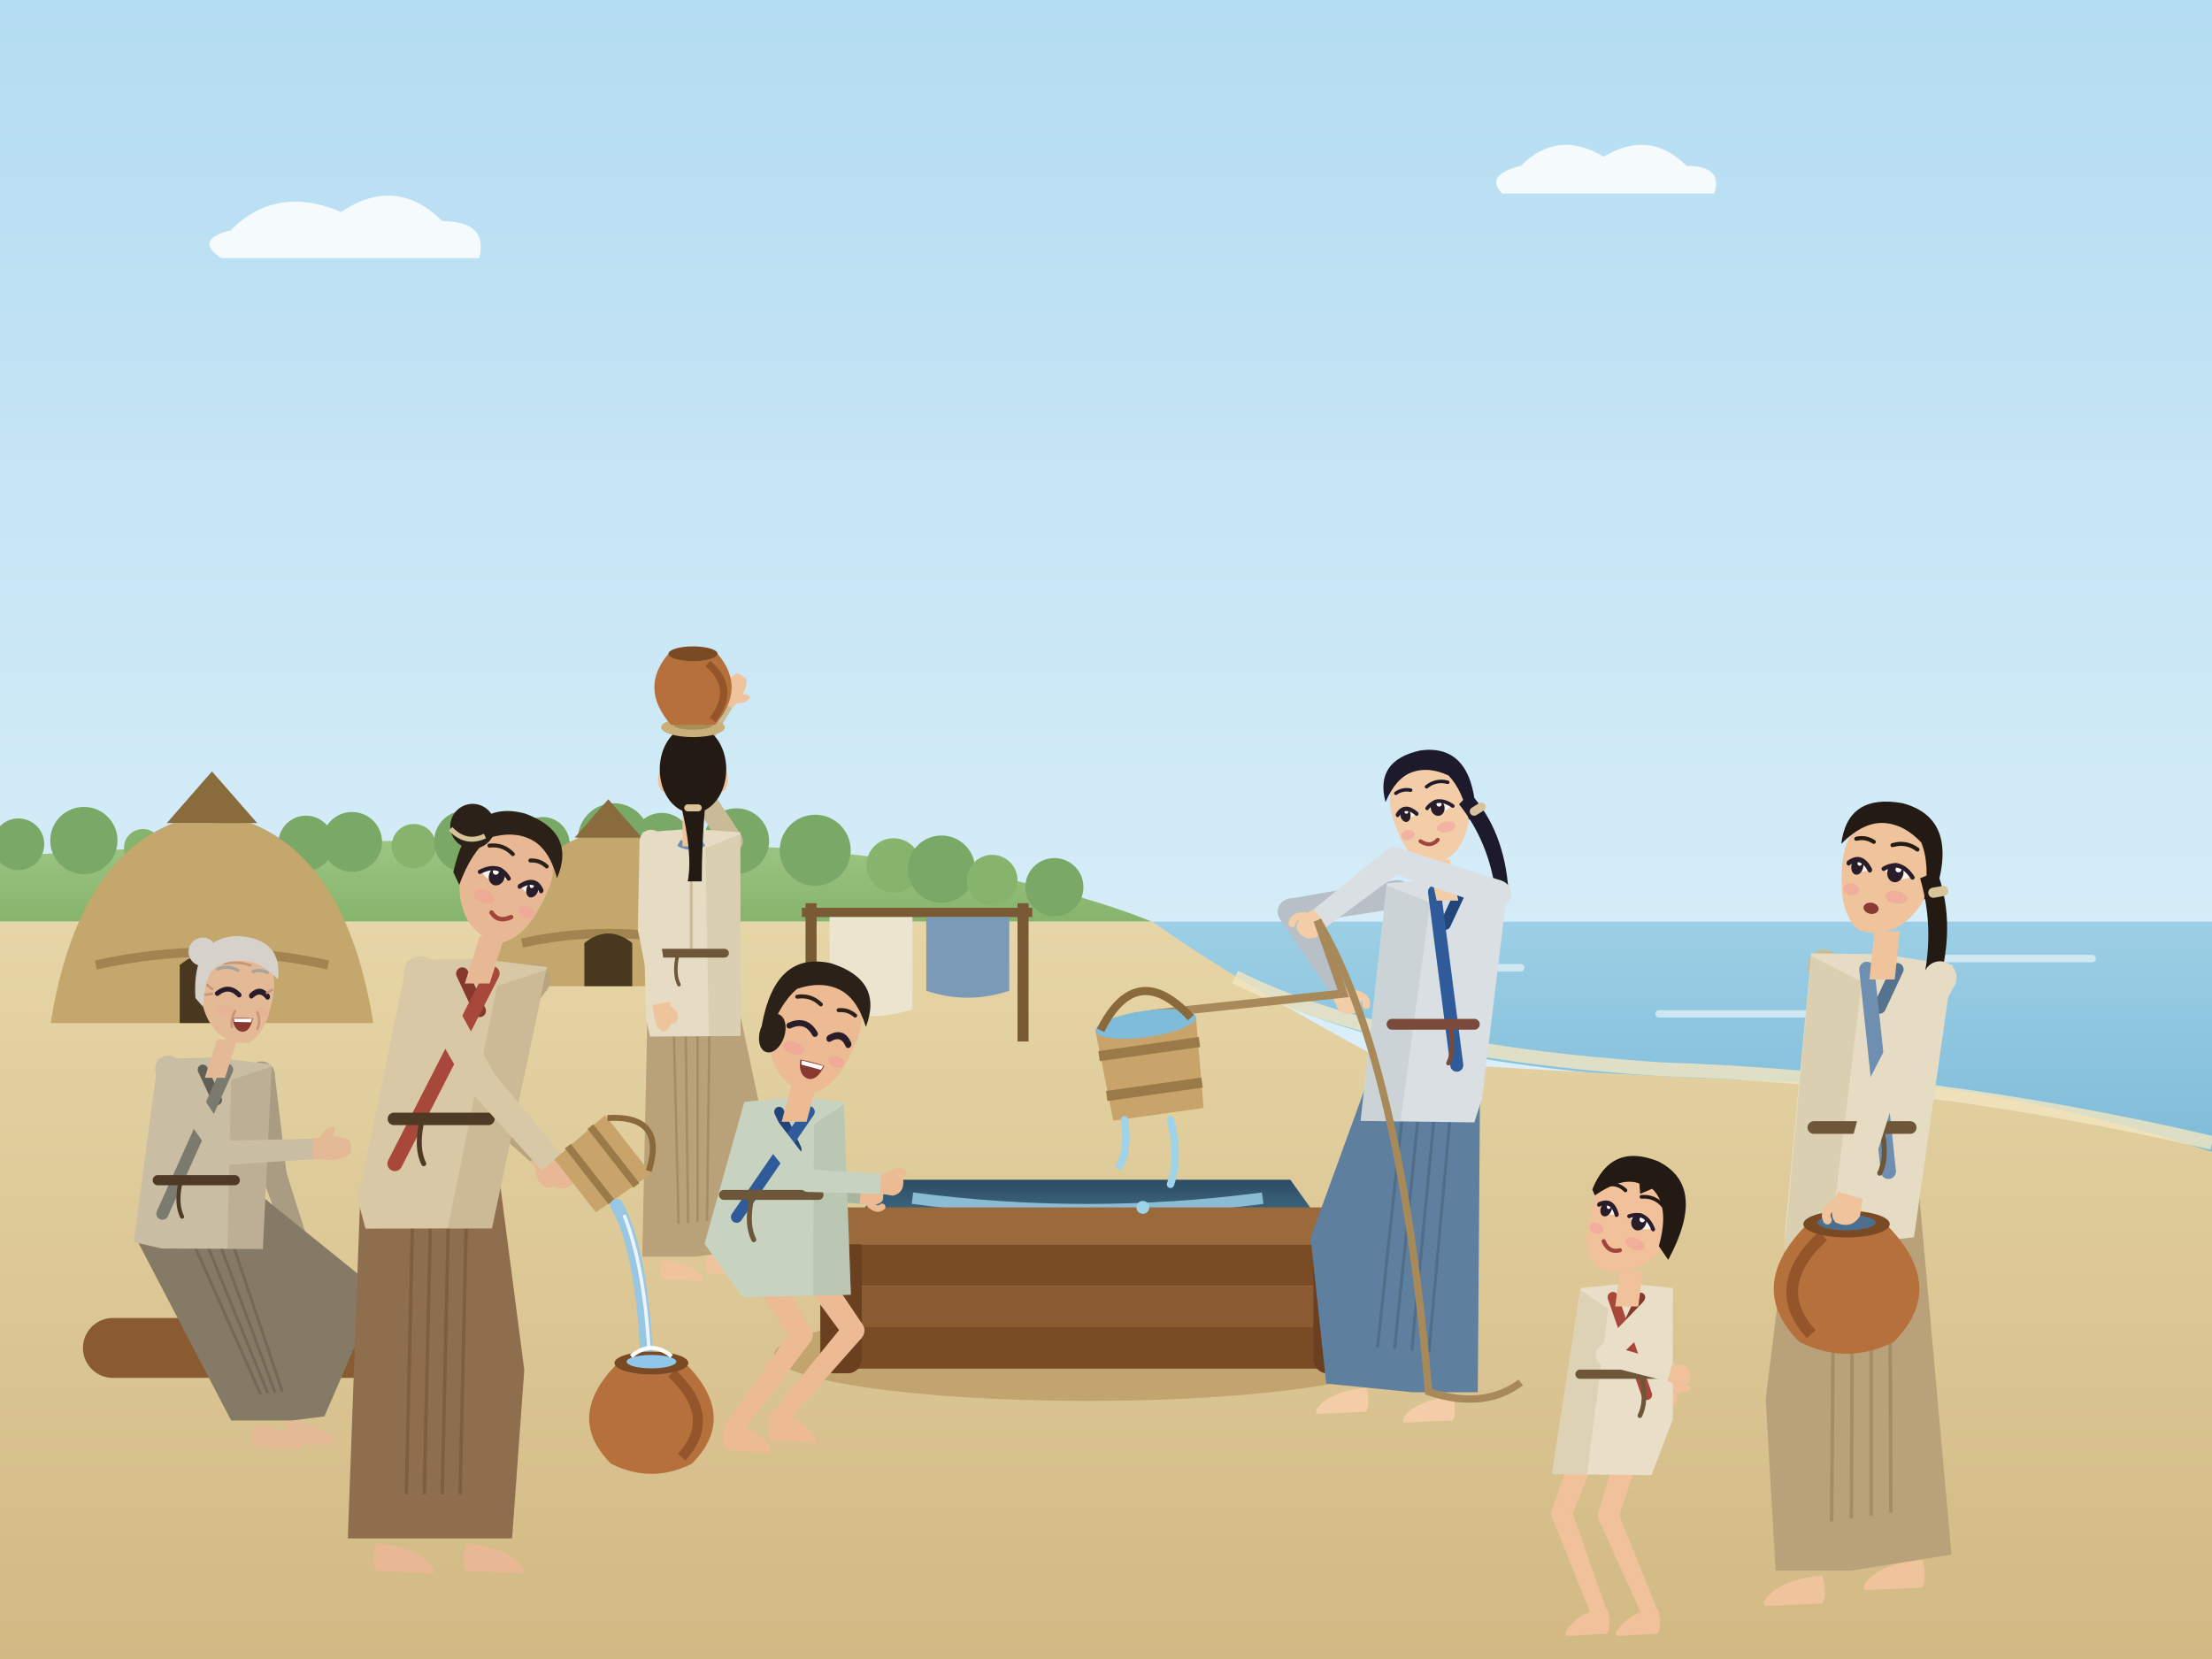
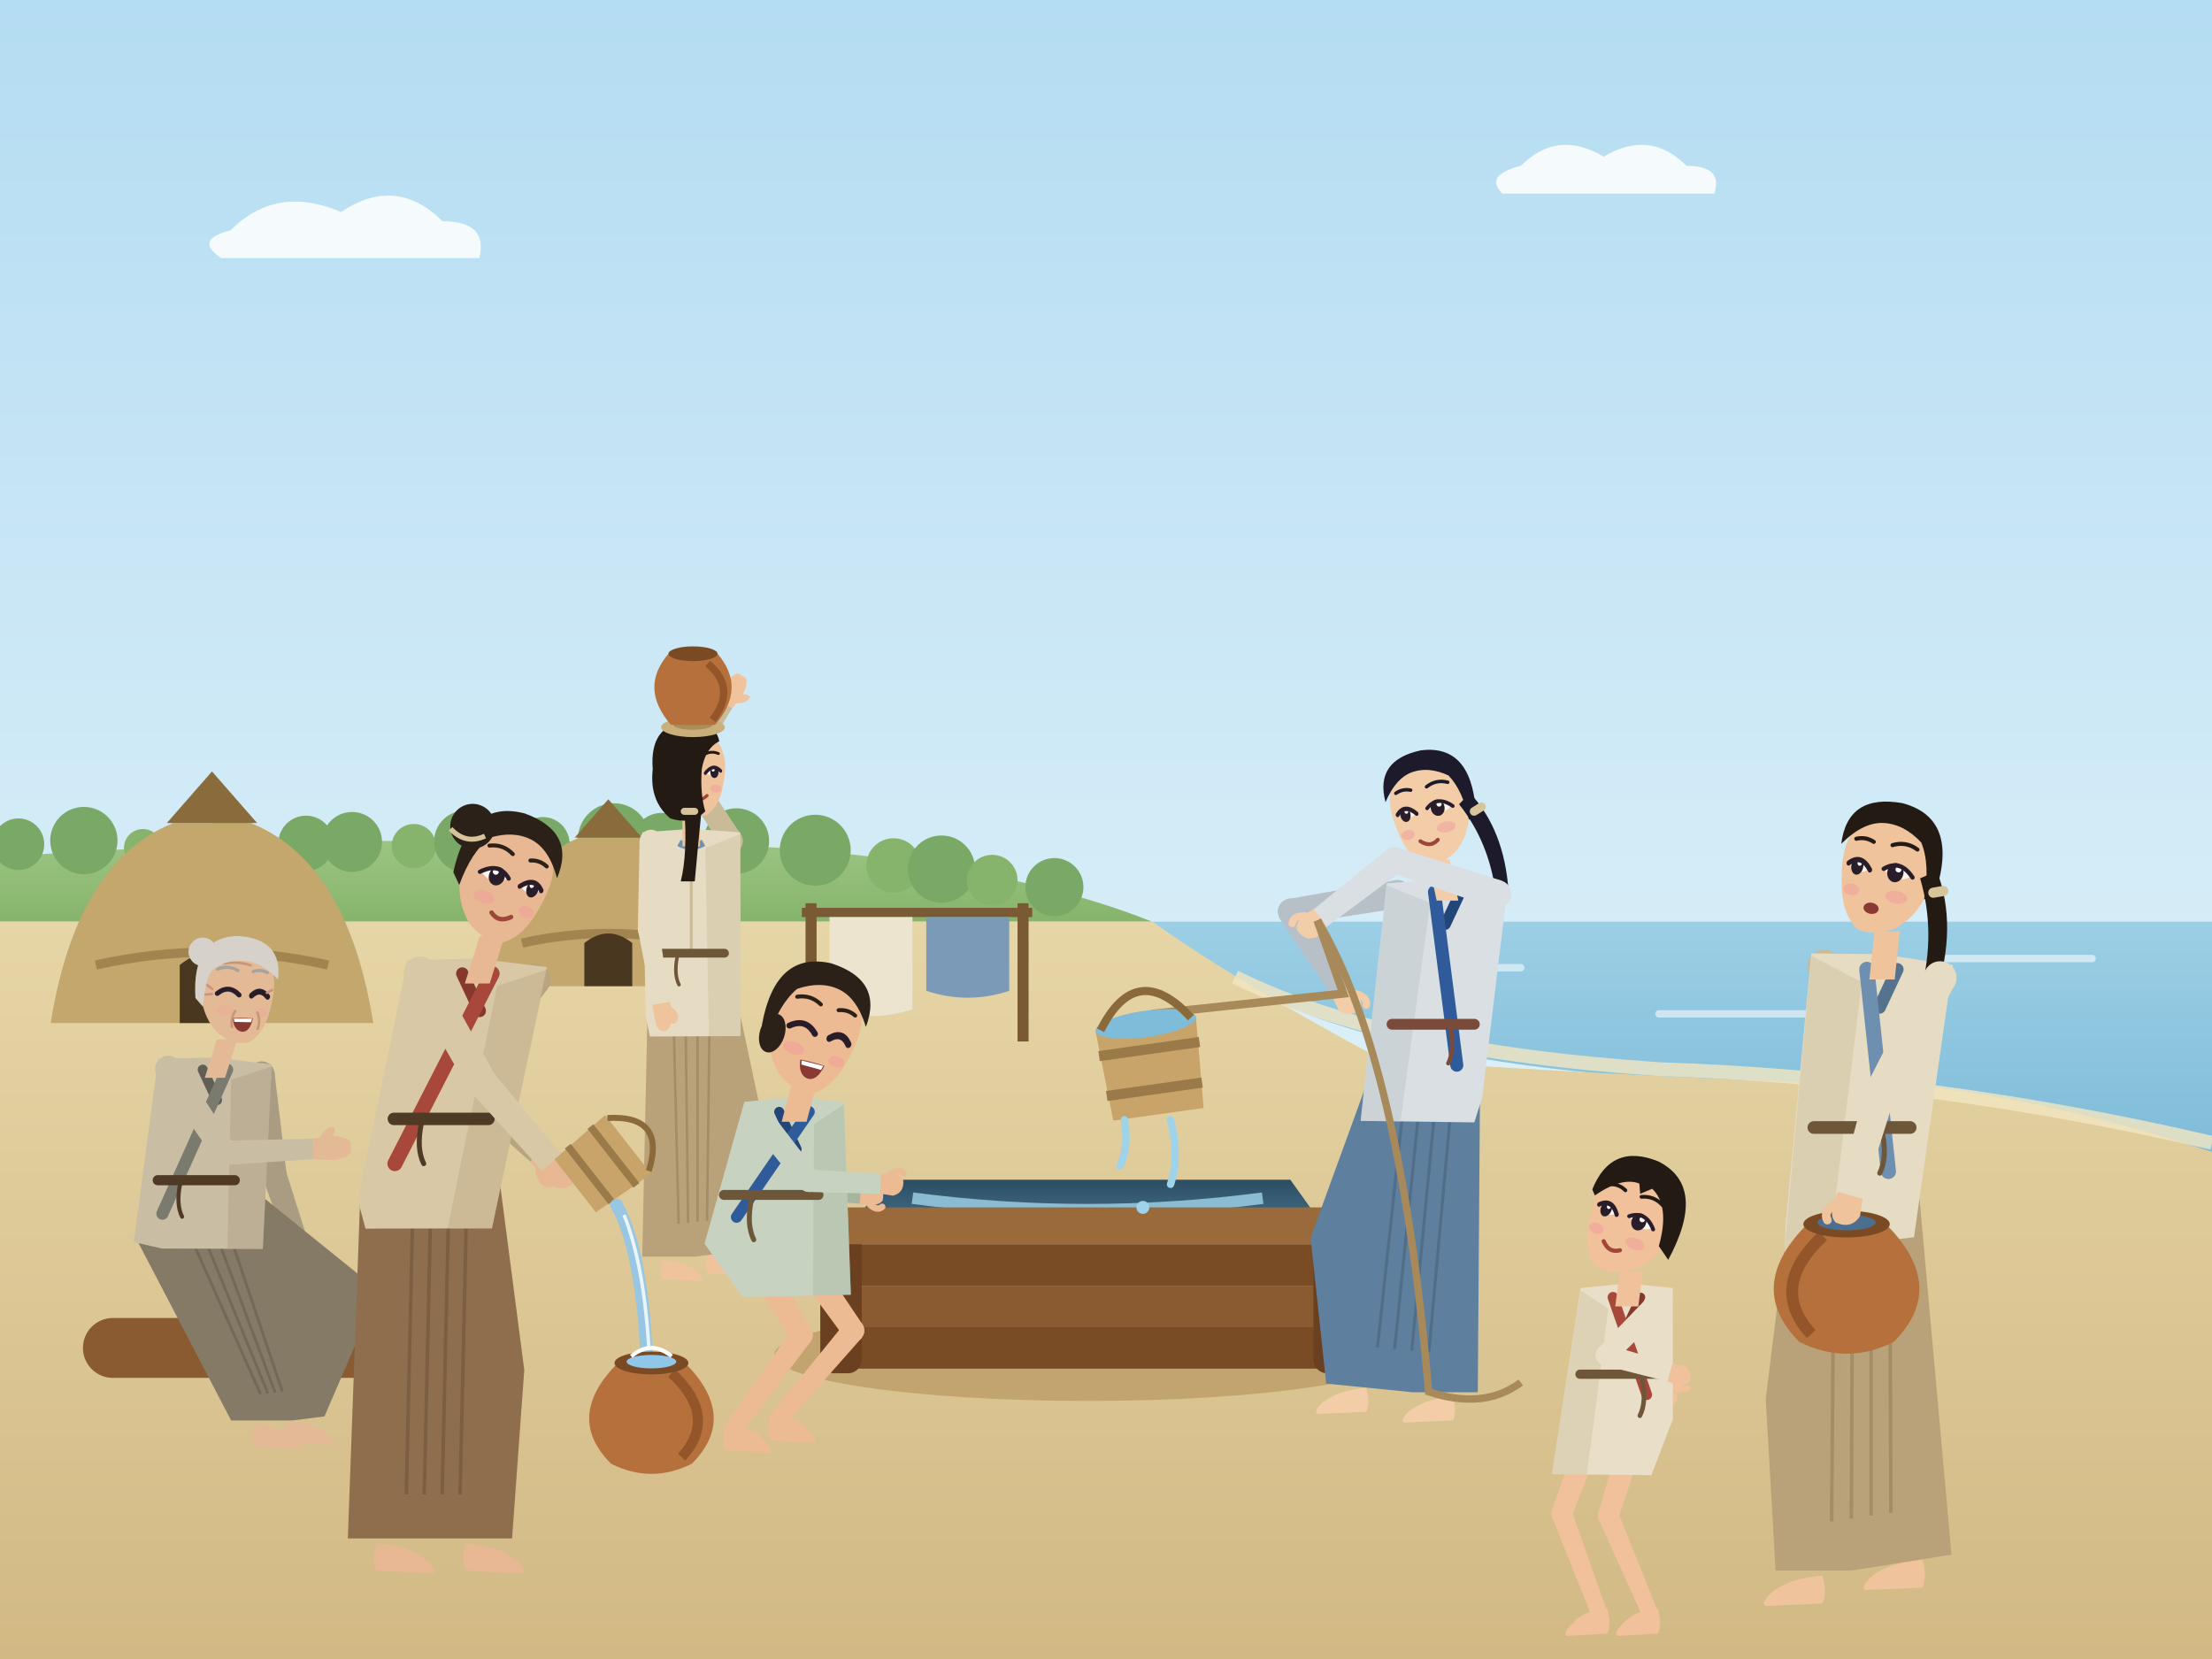
<svg xmlns="http://www.w3.org/2000/svg" width="480" height="360" viewBox="0 0 480 360">
  <defs>
    <linearGradient id="g1" x1="0" y1="0" x2="0" y2="1">
      <stop offset="0" stop-color="#b4dcf2" />
      <stop offset="0.6" stop-color="#d8eef8" />
      <stop offset="1" stop-color="#f1f9fc" />
    </linearGradient>
    <linearGradient id="g2" x1="0" y1="0" x2="0" y2="1">
      <stop offset="0" stop-color="#9cc583" />
      <stop offset="1" stop-color="#86b46c" />
    </linearGradient>
    <linearGradient id="g3" x1="0" y1="0" x2="0" y2="1">
      <stop offset="0" stop-color="#9ccfe5" />
      <stop offset="1" stop-color="#7fbcd9" />
    </linearGradient>
    <linearGradient id="g4" x1="0" y1="0" x2="0" y2="1">
      <stop offset="0" stop-color="#e6d5a6" />
      <stop offset="1" stop-color="#d2b984" />
    </linearGradient>
    <linearGradient id="g5" x1="0" y1="0" x2="0" y2="1">
      <stop offset="0" stop-color="#2c4d63" />
      <stop offset="1" stop-color="#4f7e98" />
    </linearGradient>
  </defs>
  <rect width="480" height="360" fill="url(#g1)" />
  <path d="M50 50 q10 -10 24 -4 q12 -8 22 2 q10 0 8 8 h-56 q-6 -4 2 -6 z M330 36 q8 -8 18 -2 q10 -6 18 2 q8 0 6 6 h-46 q-4 -4 4 -6z" fill="#ffffff" opacity=".85" />
  <path d="M0 186 Q80 180 170 184 Q220 188 250 200 H0 Z" fill="url(#g2)" />
  <circle cx="4" cy="183.2" r="5.6" fill="#7aa866" />
  <circle cx="18.2" cy="182.4" r="7.3" fill="#7aa866" />
  <circle cx="31" cy="184" r="4.1" fill="#86b46c" />
  <circle cx="49.9" cy="183.1" r="5.8" fill="#86b46c" />
  <circle cx="66.4" cy="183" r="6" fill="#7aa866" />
  <circle cx="76.4" cy="182.7" r="6.5" fill="#7aa866" />
  <circle cx="89.8" cy="183.6" r="4.8" fill="#86b46c" />
  <circle cx="100.9" cy="182.6" r="6.7" fill="#7aa866" />
  <circle cx="117.8" cy="183.1" r="5.8" fill="#7aa866" />
  <circle cx="133.2" cy="182.1" r="7.8" fill="#7aa866" />
  <circle cx="143.6" cy="182.8" r="6.4" fill="#7aa866" />
  <circle cx="159.8" cy="182.5" r="7.1" fill="#7aa866" />
  <circle cx="176.9" cy="184.5" r="7.7" fill="#7aa866" />
  <circle cx="193.9" cy="187.8" r="5.9" fill="#86b46c" />
  <circle cx="204.3" cy="188.6" r="7.3" fill="#7aa866" />
  <circle cx="215.3" cy="191" r="5.5" fill="#86b46c" />
  <circle cx="228.8" cy="192.5" r="6.3" fill="#7aa866" />
  <path d="M250 200 H480 V250 Q420 236 360 234 Q300 230 270 214 Z" fill="url(#g3)" />
  <path d="M300 210 h30 M360 220 h40 M420 208 h34" stroke="#ffffff" stroke-width="1.6" stroke-linecap="round" opacity=".55" />
  <path d="M0 200 H250 Q270 214 300 230 Q360 234 420 236 Q450 240 480 250 V360 H0 Z" fill="url(#g4)" />
  <path d="M268 212 Q300 228 360 232 Q420 234 480 248" stroke="#f3e6c0" stroke-width="3" fill="none" opacity=".8" />
  <path d="M11 222 Q16.6 187 37.6 178.6 L54.4 178.6 Q75.4 187 81 222 Z" fill="#c4a76c" />
  <path d="M36.2 178.6 l9.8 -11.2 l9.8 11.2 z" fill="#8a6c3c" />
  <path d="M20.8 209.4 q25.2 -5.6 50.4 0" stroke="#8a6c3c" stroke-width="2" fill="none" opacity=".6" />
  <path d="M39 222 v-12.6 q7 -5.6 14 0 v12.6 z" fill="#4a3720" />
  <path d="M106 214 Q110.16 188 125.76 181.76 L138.24 181.76 Q153.84 188 158 214 Z" fill="#c4a76c" />
  <path d="M124.72 181.76 l7.28 -8.32 l7.28 8.32 z" fill="#8a6c3c" />
  <path d="M113.28 204.64 q18.72 -4.16 37.44 0" stroke="#8a6c3c" stroke-width="2" fill="none" opacity=".6" />
  <path d="M126.8 214 v-9.36 q5.2 -4.16 10.4 0 v9.36 z" fill="#4a3720" />
  <path d="M176 196 V226 M222 196 V226" stroke="#7a5a34" stroke-width="2.4" />
  <path d="M174 198 H224" stroke="#7a5a34" stroke-width="2" />
  <path d="M180 199 h18 v20 q-9 3 -18 0 z" fill="#ece4cf" />
  <path d="M201 199 h18 v16 q-9 3 -18 0 z" fill="#7a9ab8" />
  <g transform="translate(150 276) scale(0.38 0.38) translate(-120 -334)">
    <path d="M148.5 84.5 L120.9 42.7 L110.8 49.2 L137.5 91.5 Z" fill="#c9bb97" />
    <circle cx="143" cy="88" r="6.5" fill="#c9bb97" />
    <circle cx="115.9" cy="46" r="6" fill="#c9bb97" />
    <path d="M120.9 49.2 L144.2 10.7 L135.8 5.3 L110.8 42.8 Z" fill="#c9bb97" />
    <circle cx="115.9" cy="46" r="6" fill="#c9bb97" />
    <circle cx="140" cy="8" r="5" fill="#c9bb97" />
    <g transform="translate(140 8) rotate(-57.6) scale(0.85 -0.85)">
      <path d="M-2 -6 L10 -7 Q18 -6 20 -3 L20 3 Q18 6 10 7 L-2 6 Z" fill="#efc39c" />
      <path d="M2 -6 Q6 -13 11 -12 Q12 -9 8 -5 Z" fill="#efc39c" />
    </g>
    <path d="M129.5 324 Q143 325 150 331 Q154 335 152 336 L129.5 335 Q127.5 331 129.5 324 Z" fill="#efc39c" />
    <path d="M103.5 327.3 Q117 328.3 124 334.3 Q128 338.3 126 339.3 L103.5 338.3 Q101.5 334.3 103.5 327.3 Z" fill="#efc39c" />
    <path d="M92 325.3 L95 186 L100 150 L140 150 L162.6 255.9 L148 322 L122 325.3 Z" fill="#b9a27a" />
    <path d="M109.2 162 L112.8 306.5" stroke="#9a845e" stroke-width="1.4" opacity=".7" />
    <path d="M116.4 162 L118.2 306" stroke="#9a845e" stroke-width="1.4" opacity=".7" />
    <path d="M123.6 162 L123.6 305.4" stroke="#9a845e" stroke-width="1.4" opacity=".7" />
    <path d="M130.8 162 L129 304.8" stroke="#9a845e" stroke-width="1.4" opacity=".7" />
    <path d="M92 83 L120 81 L148 83 L148.2 199.3 L96.4 199.6 L94 188 Z" fill="#e6dcc3" />
    <path d="M128 92 L148 84 L148.2 199.3 L130.1 199.4 Z" fill="#c9bb97" opacity=".4" />
    <path d="M120 88 L120 150" stroke="#c9bb97" stroke-width="1.6" />
    <path d="M113 89 Q120 93 127 89" stroke="#6f8fb0" stroke-width="4" fill="none" />
    <path d="M101 152 L139 152" stroke="#6e5638" stroke-width="5" stroke-linecap="round" />
    <path d="M112 154 q-2 10 1 16" stroke="#6e5638" stroke-width="2" fill="none" stroke-linecap="round" />
    <path d="M115 91 L115 72 L125 72 L125 91 Z" fill="#efc39c" />
    <g transform="translate(120 49) rotate(0) scale(1 1)">
-       <ellipse cx="-15" cy="4" rx="4" ry="7" fill="#efc39c" />
-       <ellipse cx="17" cy="4" rx="4" ry="7" fill="#efc39c" />
-       <ellipse cx="1" cy="-2" rx="19" ry="25" fill="#231a14" />
-       <path d="M-6 18 Q1 46 -2 62 L6 62 Q6 40 8 18 Z" fill="#231a14" />
-       <rect x="-4" y="18" width="10" height="4" rx="2" fill="#d8c49a" />
+       <path d="M-17 -6 Q-17 12 -6 21 Q2 26 9 24 Q16 19 18 8 Q20 -2 19 -8 Q16 -24 0 -25 Q-17 -23 -17 -6 Z" fill="#efc39c" />
+       <g transform="translate(-3 0) scale(1 1)">
+         <path d="M-5.4 0 Q0 -6 5.4 -1 Q0 4 -5.4 0 Z" fill="#fbf6ee" />
+         <ellipse cx="1" cy="-.5" rx="3.2" ry="3.8" fill="#2a1d2a" />
+         <circle cx="0" cy="-2" r="1.2" fill="#fff" />
+         <path d="M-6 .2 Q0 -6.2 5.8 -1.2" stroke="#2a1d2a" stroke-width="1.7" fill="none" stroke-linecap="round" />
+       </g>
+       <g transform="translate(12.5 0) scale(0.74 0.9)">
+         <path d="M-5.4 0 Q0 -6 5.4 -1 Q0 4 -5.4 0 Z" fill="#fbf6ee" />
+         <ellipse cx="1" cy="-.5" rx="3.2" ry="3.8" fill="#2a1d2a" />
+         <circle cx="0" cy="-2" r="1.2" fill="#fff" />
+         <path d="M-6 .2 Q0 -6.2 5.8 -1.2" stroke="#2a1d2a" stroke-width="2.3" fill="none" stroke-linecap="round" />
+       </g>
+       <path d="M-9 -11 Q-4 -13.5 1 -11" stroke="#231a14" stroke-width="1.6" fill="none" stroke-linecap="round" />
+       <path d="M8.5 -11 Q12 -12.5 15.5 -11" stroke="#231a14" stroke-width="1.6" fill="none" stroke-linecap="round" />
+       <path d="M1 14 Q5 17 9 13" stroke="#a0453a" stroke-width="1.8" fill="none" stroke-linecap="round" />
+       <ellipse cx="-4" cy="9" rx="4.4" ry="2.5" fill="#f29c9c" opacity=".5" />
+       <ellipse cx="14" cy="9" rx="3.2" ry="2.3" fill="#f29c9c" opacity=".5" />
+       <path d="M-22 -2 Q-24 -28 -2 -29 Q14 -29 16 -18 Q8 -14 6 -2 Q5 12 8 22 Q0 30 -12 26 Q-24 16 -22 -2 Z" fill="#231a14" />
+       <path d="M-4 20 Q-2 46 -6 62 L2 62 Q4 40 6 20 Z" fill="#231a14" />
+       <rect x="-6" y="20" width="10" height="4" rx="2" fill="#d8c49a" />
    </g>
    <g transform="translate(121 23) scale(1.4)">
      <ellipse cx="0" cy="0" rx="13" ry="4" fill="#c9b07a" />
      <ellipse cx="0" cy="-1" rx="8" ry="2" fill="#a88f58" />
      <path d="M-9 -1 Q-22 -16 -10 -30 L10 -30 Q22 -16 9 -1 Z" fill="#b5703c" />
      <path d="M6 -26 Q18 -16 8 -3" stroke="#94552a" stroke-width="3" fill="none" />
      <ellipse cx="0" cy="-30" rx="10" ry="3" fill="#7a4a24" />
    </g>
    <path d="M90.5 87.8 L89.5 137.8 L101.5 138.2 L103.5 88.2 Z" fill="#e6dcc3" />
    <circle cx="97" cy="88" r="6.5" fill="#e6dcc3" />
    <circle cx="95.5" cy="138" r="6" fill="#e6dcc3" />
    <path d="M89.6 139 L98.2 183.2 L108 181.5 L101.4 137 Z" fill="#e6dcc3" />
    <circle cx="95.5" cy="138" r="6" fill="#e6dcc3" />
    <circle cx="103.1" cy="182.3" r="5" fill="#e6dcc3" />
    <g transform="translate(103.1 182.3) rotate(80.2) scale(0.85 0.85)">
      <path d="M-2 -6 L8 -6 Q16 -4 17 1 Q16 6 8 6 L-2 6 Z" fill="#efc39c" />
      <path d="M3 -5 Q8 -10 11 -6" stroke="#efc39c" stroke-width="4" stroke-linecap="round" fill="none" />
    </g>
  </g>
  <rect x="18" y="286" width="84" height="13" rx="6.5" fill="#8a5a30" />
  <ellipse cx="102" cy="292" rx="5" ry="6.5" fill="#b07a44" />
  <g transform="translate(44 310) scale(0.44 0.44) translate(-120 -334)">
    <path d="M142.5 160.2 L149.4 209.7 L161.3 208.2 L155.4 158.5 Z" fill="#a99c82" />
    <circle cx="149" cy="159.4" r="6.5" fill="#a99c82" />
    <circle cx="155.4" cy="209" r="6" fill="#a99c82" />
    <path d="M149.7 210.9 L165.2 253.2 L174.6 249.9 L161 207 Z" fill="#a99c82" />
    <circle cx="155.4" cy="209" r="6" fill="#a99c82" />
    <circle cx="169.9" cy="251.6" r="5" fill="#a99c82" />
    <g transform="translate(169.9 251.6) rotate(71.2) scale(0.85 -0.85)">
      <path d="M-2 -6 L8 -6 Q16 -4 17 1 Q16 6 8 6 L-2 6 Z" fill="#e4b996" />
      <path d="M3 -5 Q8 -10 11 -6" stroke="#e4b996" stroke-width="4" stroke-linecap="round" fill="none" />
    </g>
    <path d="M161.5 330 Q175 331 182 337 Q186 341 184 342 L161.5 341 Q159.5 337 161.5 330 Z" fill="#e4b996" />
    <path d="M145.5 332 Q159 333 166 339 Q170 343 168 344 L145.5 343 Q143.5 339 145.5 332 Z" fill="#e4b996" />
    <path d="M87 240 L96.8 209.5 L136.8 209.5 L206.8 266 L180 328 L164 330 L134 330 Z" fill="#857a66" />
    <path d="M106 221.5 L148.5 317" stroke="#6c6252" stroke-width="1.4" opacity=".7" />
    <path d="M113.2 221.5 L152.1 316.6" stroke="#6c6252" stroke-width="1.4" opacity=".7" />
    <path d="M120.4 221.5 L155.7 316.3" stroke="#6c6252" stroke-width="1.4" opacity=".7" />
    <path d="M127.6 221.5 L159.3 315.9" stroke="#6c6252" stroke-width="1.4" opacity=".7" />
    <path d="M86 242 L98 151.6 L126 151 L154 154.4 L149.6 245.4 L99.7 245.2 Z" fill="#c9bda4" />
    <path d="M134 162 L154 155.4 L149.6 245.4 L132.1 245.3 Z" fill="#a99c82" opacity=".4" />
    <path d="M120 157 L127 172" stroke="#5f5f55" stroke-width="5" stroke-linecap="round" />
    <path d="M132 157 L100.1 228" stroke="#7a7a6e" stroke-width="6" stroke-linecap="round" />
    <path d="M97.8 211.5 L135.8 211.5" stroke="#4f3a26" stroke-width="5" stroke-linecap="round" />
    <path d="M108.8 213.5 q-2 10 1 16" stroke="#4f3a26" stroke-width="2" fill="none" stroke-linecap="round" />
    <path d="M121 161 L127 142 L137 142 L131 161 Z" fill="#e4b996" />
    <g transform="translate(135.6 119) rotate(4) scale(1 1)">
      <path d="M-17 -6 Q-17 12 -6 21 Q2 26 9 24 Q16 19 18 8 Q20 -2 19 -8 Q16 -24 0 -25 Q-17 -23 -17 -6 Z" fill="#e4b996" />
      <g transform="translate(-3 0) scale(1 1)">
        <path d="M-5.4 1 q5.4 -5 10.8 0" stroke="#2a1d2a" stroke-width="2.4" fill="none" stroke-linecap="round" />
      </g>
      <g transform="translate(12.5 0) scale(0.74 0.9)">
        <path d="M-5.4 1 q5.4 -5 10.8 0" stroke="#2a1d2a" stroke-width="3.2" fill="none" stroke-linecap="round" />
      </g>
      <path d="M-9 -11 Q-4 -13.5 1 -11" stroke="#a8a39b" stroke-width="1.6" fill="none" stroke-linecap="round" />
      <path d="M8.5 -11 Q12 -12.5 15.5 -11" stroke="#a8a39b" stroke-width="1.6" fill="none" stroke-linecap="round" />
      <path d="M0 12.6 Q5 12 10 12 Q9 19 5 19 Q1 18.6 0 12.6 Z" fill="#8a3a32" />
      <path d="M.6 12.8 L9.6 12.2 L9.2 14 L1 14.4 Z" fill="#fff" />
      <ellipse cx="-4" cy="9" rx="4.4" ry="2.5" fill="#f29c9c" opacity=".25" />
      <ellipse cx="14" cy="9" rx="3.2" ry="2.3" fill="#f29c9c" opacity=".25" />
      <path d="M-11 -1 l-3 -2 M-11 1.4 l-3.2 .6 M16 -1 l2.4 -1.6 M1 9 Q-1 13 0 17 M12 9 Q14 13 12.6 17 M-8 -17 Q0 -19 8 -17 M-6 -14 Q1 -15.6 7 -14" stroke="#c4977a" stroke-width="1.2" fill="none" stroke-linecap="round" />
      <path d="M-19 4 Q-23 -26 0 -28 Q22 -28 21 -8 Q12 -16 4 -16 Q-6 -16 -12 -10 Q-15 -4 -15 8 Z" fill="#d6d2cb" />
      <circle cx="-17" cy="-19" r="7" fill="#d6d2cb" />
    </g>
    <path d="M97.7 160.3 L126.1 201.4 L136 194.7 L108.4 153 Z" fill="#c9bda4" />
    <circle cx="103" cy="156.6" r="6.5" fill="#c9bda4" />
    <circle cx="131" cy="198" r="6" fill="#c9bda4" />
    <path d="M131.3 204 L176.2 201 L175.8 191 L130.8 192 Z" fill="#c9bda4" />
    <circle cx="131" cy="198" r="6" fill="#c9bda4" />
    <circle cx="176" cy="196" r="5" fill="#c9bda4" />
    <g transform="translate(176 196) rotate(-2.6) scale(0.85 0.85)">
      <path d="M-2 -6 L10 -7 Q18 -6 20 -3 L20 3 Q18 6 10 7 L-2 6 Z" fill="#e4b996" />
      <path d="M2 -6 Q6 -13 11 -12 Q12 -9 8 -5 Z" fill="#e4b996" />
    </g>
  </g>
  <ellipse cx="236" cy="294" rx="68" ry="10" fill="#c2a46f" />
  <path d="M192 256 h88 l10 14 h-108 z" fill="url(#g5)" />
  <path d="M198 260 q38 5 76 0" stroke="#9fd3ea" stroke-width="2.5" fill="none" opacity=".8" />
  <rect x="182" y="270" width="108" height="9" rx="3" fill="#7a4c26" />
  <rect x="182" y="279" width="108" height="9" rx="3" fill="#8a5a30" />
  <rect x="182" y="288" width="108" height="9" rx="3" fill="#7a4c26" />
  <rect x="178" y="264" width="9" height="34" rx="3" fill="#6a4020" />
  <rect x="285" y="264" width="9" height="34" rx="3" fill="#6a4020" />
  <rect x="174" y="262" width="124" height="8" rx="3" fill="#9a6a3a" />
  <g transform="translate(300 304) scale(-0.47 0.47) translate(-120 -334)">
    <path d="M111.9 106.4 L161.4 114.1 L163.3 102.2 L114.1 93.6 Z" fill="#b7c0c6" />
    <circle cx="113" cy="100" r="6.5" fill="#b7c0c6" />
    <circle cx="162.3" cy="108.1" r="6" fill="#b7c0c6" />
    <path d="M157.3 104.9 L133.8 143.3 L142.2 148.7 L167.4 111.4 Z" fill="#b7c0c6" />
    <circle cx="162.3" cy="108.1" r="6" fill="#b7c0c6" />
    <circle cx="138" cy="146" r="5" fill="#b7c0c6" />
    <g transform="translate(138 146) rotate(122.7) scale(0.85 -0.85)">
      <path d="M-2 -6 Q9 -8 12 -3 Q13 5 6 7 L-2 6 Z" fill="#f2cda8" />
      <path d="M4 -6 Q9 -10 12 -7" stroke="#f2cda8" stroke-width="4" stroke-linecap="round" fill="none" />
    </g>
    <path d="M127.5 328 Q141 329 148 335 Q152 339 150 340 L127.5 339 Q125.5 335 127.5 328 Z" fill="#f2cda8" />
    <path d="M87.5 332 Q101 333 108 339 Q112 343 110 344 L87.5 343 Q85.5 339 87.5 332 Z" fill="#f2cda8" />
    <path d="M75 192 L76.6 158.1 L116.6 158.1 L153.2 258.6 L146 326 L106 330 L76 330 Z" fill="#5f7f9e" />
    <path d="M85.8 170.1 L98.6 311.5" stroke="#4b6680" stroke-width="1.4" opacity=".7" />
    <path d="M93 170.1 L106.5 310.8" stroke="#4b6680" stroke-width="1.4" opacity=".7" />
    <path d="M100.2 170.1 L114.4 310" stroke="#4b6680" stroke-width="1.4" opacity=".7" />
    <path d="M107.4 170.1 L122.3 309.3" stroke="#4b6680" stroke-width="1.4" opacity=".7" />
    <path d="M62 95 L90 93 L118 95 L130.1 204.7 L77.6 205.4 L74 194 Z" fill="#d9dfe3" />
    <path d="M98 104 L118 96 L130.1 204.7 L111.7 205 Z" fill="#b7c0c6" opacity=".4" />
    <path d="M84 99 L91 114" stroke="#22457a" stroke-width="5" stroke-linecap="round" />
    <path d="M96 99 L85.7 179" stroke="#2f5b9a" stroke-width="6" stroke-linecap="round" />
    <path d="M77.6 160.1 L115.6 160.1" stroke="#7a4a3a" stroke-width="5" stroke-linecap="round" />
    <path d="M88.6 162.1 q-2 10 1 16" stroke="#7a4a3a" stroke-width="2" fill="none" stroke-linecap="round" />
    <path d="M85 103 L89 84 L99 84 L95 103 Z" fill="#f2cda8" />
    <g transform="translate(96.4 61) rotate(12) scale(1 1)">
      <path d="M-17 -6 Q-17 12 -6 21 Q2 26 9 24 Q16 19 18 8 Q20 -2 19 -8 Q16 -24 0 -25 Q-17 -23 -17 -6 Z" fill="#f2cda8" />
      <g transform="translate(-3 0) scale(1 1)">
        <path d="M-5.4 0 Q0 -6 5.4 -1 Q0 4 -5.4 0 Z" fill="#fbf6ee" />
        <ellipse cx="1" cy="-.5" rx="3.2" ry="3.8" fill="#2a1d2a" />
        <circle cx="0" cy="-2" r="1.2" fill="#fff" />
        <path d="M-6 .2 Q0 -6.2 5.8 -1.2" stroke="#2a1d2a" stroke-width="1.7" fill="none" stroke-linecap="round" />
      </g>
      <g transform="translate(12.5 0) scale(0.74 0.9)">
        <path d="M-5.4 0 Q0 -6 5.4 -1 Q0 4 -5.4 0 Z" fill="#fbf6ee" />
        <ellipse cx="1" cy="-.5" rx="3.2" ry="3.8" fill="#2a1d2a" />
        <circle cx="0" cy="-2" r="1.2" fill="#fff" />
        <path d="M-6 .2 Q0 -6.2 5.8 -1.2" stroke="#2a1d2a" stroke-width="2.3" fill="none" stroke-linecap="round" />
      </g>
      <path d="M-9 -11 Q-4 -13.5 1 -11" stroke="#1d1a2b" stroke-width="1.6" fill="none" stroke-linecap="round" />
      <path d="M8.5 -11 Q12 -12.5 15.5 -11" stroke="#1d1a2b" stroke-width="1.6" fill="none" stroke-linecap="round" />
      <path d="M1 14 Q5 17 9 13" stroke="#a0453a" stroke-width="1.8" fill="none" stroke-linecap="round" />
      <ellipse cx="-4" cy="9" rx="4.4" ry="2.5" fill="#f29c9c" opacity=".5" />
      <ellipse cx="14" cy="9" rx="3.2" ry="2.3" fill="#f29c9c" opacity=".5" />
      <path d="M-19 4 Q-23 -26 0 -28 Q22 -28 21 -8 Q14 -18 6 -19 Q-2 -20 -10 -14 Q-15 -6 -15 8 Z" fill="#1d1a2b" />
      <path d="M-18 -4 Q-30 16 -26 44 L-20 44 Q-22 20 -12 0 Z" fill="#1d1a2b" />
      <rect x="-24" y="2" width="8" height="4" rx="2" fill="#d8c49a" transform="rotate(20 -20 4)" />
    </g>
    <path d="M69 106.2 L116.4 90.1 L112.6 78.7 L65 93.8 Z" fill="#d9dfe3" />
    <circle cx="67" cy="100" r="6.5" fill="#d9dfe3" />
    <circle cx="114.5" cy="84.4" r="6" fill="#d9dfe3" />
    <path d="M110.8 89.1 L146.9 115.9 L153.1 108.1 L118.2 79.6 Z" fill="#d9dfe3" />
    <circle cx="114.5" cy="84.4" r="6" fill="#d9dfe3" />
    <circle cx="150" cy="112" r="5" fill="#d9dfe3" />
    <g transform="translate(150 112) rotate(37.9) scale(0.85 0.85)">
      <path d="M-2 -6 Q9 -8 12 -3 Q13 5 6 7 L-2 6 Z" fill="#f2cda8" />
      <path d="M4 -6 Q9 -10 12 -7" stroke="#f2cda8" stroke-width="4" stroke-linecap="round" fill="none" />
    </g>
  </g>
  <path d="M250 220 L291.5 215.6 L285.9 199.7" stroke="#a88a5a" stroke-width="1.8" fill="none" />
  <path d="M285.9 199.7 Q303.9 229.7 310 302 q12 4 20 -2" stroke="#a88a5a" stroke-width="1.6" fill="none" />
  <g transform="translate(250 232) rotate(-8) scale(1.1)">
    <path d="M-10 -9 L10 -9 L9 9 L-9 9 Z" fill="#c8a46a" />
    <path d="M-10 -4 h20 M-9.6 4 h19" stroke="#9a7a48" stroke-width="2" />
    <ellipse cx="0" cy="-9" rx="10" ry="2.6" fill="#7fbcd9" />
    <path d="M-9 -9 Q0 -22 9 -9" stroke="#8a6a3a" stroke-width="1.6" fill="none" />
  </g>
  <path d="M244 243 q1 6 -1 10 M254 243 q2 8 0 14" stroke="#9fd3ea" stroke-width="1.6" fill="none" stroke-linecap="round" />
  <circle cx="248" cy="262" r="1.4" fill="#9fd3ea" />
  <g transform="translate(168 312) scale(0.54 0.54) translate(-120 -334)">
    <path d="M138.7 201.5 L122.2 231.3 L130 235.7 L147.3 206.5 Z" fill="#a7b59e" />
    <circle cx="143" cy="204" r="5" fill="#a7b59e" />
    <circle cx="126.1" cy="233.5" r="4.5" fill="#a7b59e" />
    <path d="M125.7 238 L155.7 240 L156.3 232 L126.5 229 Z" fill="#a7b59e" />
    <circle cx="126.1" cy="233.5" r="4.5" fill="#a7b59e" />
    <circle cx="156" cy="236" r="4" fill="#a7b59e" />
    <g transform="translate(156 236) rotate(4.8) scale(0.65 -0.65)">
      <path d="M-2 -6 Q9 -8 12 -3 Q13 5 6 7 L-2 6 Z" fill="#ecbb94" />
      <path d="M4 -6 Q9 -10 12 -7" stroke="#ecbb94" stroke-width="4" stroke-linecap="round" fill="none" />
    </g>
    <path d="M118.5 253.2 L148.1 293.5 L155.4 288.3 L127.5 246.8 Z" fill="#ecbb94" />
    <circle cx="123" cy="250" r="5.5" fill="#ecbb94" />
    <circle cx="151.7" cy="290.9" r="4.5" fill="#ecbb94" />
    <path d="M148.3 288 L119.3 323.7 L124.7 328.3 L155.2 293.8 Z" fill="#ecbb94" />
    <circle cx="151.7" cy="290.9" r="4.5" fill="#ecbb94" />
    <circle cx="122" cy="326" r="3.5" fill="#ecbb94" />
    <path d="M118.5 324 Q129 325 134 331 Q138 335 136 336 L118.5 335 Q116.5 331 118.5 324 Z" fill="#ecbb94" />
    <path d="M100.3 252.9 L127.1 295.1 L134.8 290.4 L109.7 247.1 Z" fill="#ecbb94" />
    <circle cx="105" cy="250" r="5.5" fill="#ecbb94" />
    <circle cx="131" cy="292.7" r="4.5" fill="#ecbb94" />
    <path d="M127.3 290.1 L101.2 327.9 L106.8 332.1 L134.6 295.4 Z" fill="#ecbb94" />
    <circle cx="131" cy="292.7" r="4.5" fill="#ecbb94" />
    <circle cx="104" cy="330" r="3.5" fill="#ecbb94" />
    <path d="M100.5 328 Q111 329 116 335 Q120 339 118 340 L100.5 339 Q98.5 335 100.5 328 Z" fill="#ecbb94" />
    <path d="M92 256 L108 199 L128 197 L148 199 L150.8 276.5 L107.3 277.5 Z" fill="#c7d3c0" />
    <path d="M136 208 L148 200 L150.8 276.5 L135.6 276.9 Z" fill="#a7b59e" opacity=".4" />
    <path d="M122 203 L129 218" stroke="#22457a" stroke-width="4" stroke-linecap="round" />
    <path d="M134 203 L104.9 245.3" stroke="#2f5b9a" stroke-width="4.6" stroke-linecap="round" />
    <path d="M99.8 236.4 L137.8 236.4" stroke="#6e5638" stroke-width="4" stroke-linecap="round" />
    <path d="M110.8 238.4 q-2 10 1 16" stroke="#6e5638" stroke-width="2" fill="none" stroke-linecap="round" />
    <path d="M123 207 L127 192 L137 192 L133 207 Z" fill="#ecbb94" />
    <g transform="translate(134.4 170) rotate(18) scale(1 1)">
      <path d="M-17 -6 Q-17 12 -6 21 Q2 26 9 24 Q16 19 18 8 Q20 -2 19 -8 Q16 -24 0 -25 Q-17 -23 -17 -6 Z" fill="#ecbb94" />
      <g transform="translate(-3 0) scale(1 1)">
        <path d="M-5.4 1 q5.4 -5 10.8 0" stroke="#2a1d2a" stroke-width="2.4" fill="none" stroke-linecap="round" />
      </g>
      <g transform="translate(12.5 0) scale(0.74 0.9)">
        <path d="M-5.4 1 q5.4 -5 10.8 0" stroke="#2a1d2a" stroke-width="3.2" fill="none" stroke-linecap="round" />
      </g>
      <path d="M-9 -11 Q-4 -13.5 1 -11" stroke="#2b2118" stroke-width="1.6" fill="none" stroke-linecap="round" />
      <path d="M8.5 -11 Q12 -12.5 15.5 -11" stroke="#2b2118" stroke-width="1.6" fill="none" stroke-linecap="round" />
      <path d="M0 12.6 Q5 12 10 12 Q9 19 5 19 Q1 18.6 0 12.6 Z" fill="#8a3a32" />
      <path d="M.6 12.8 L9.6 12.2 L9.2 14 L1 14.4 Z" fill="#fff" />
      <ellipse cx="-4" cy="9" rx="4.4" ry="2.5" fill="#f29c9c" opacity=".5" />
      <ellipse cx="14" cy="9" rx="3.2" ry="2.3" fill="#f29c9c" opacity=".5" />
      <path d="M-19 4 Q-23 -26 0 -28 Q22 -28 21 -8 Q14 -18 6 -19 Q-2 -20 -10 -14 Q-15 -6 -15 8 Z" fill="#2b2118" />
      <ellipse cx="-14" cy="6" rx="5" ry="8" fill="#2b2118" />
    </g>
    <path d="M109.1 207.1 L130.5 233.5 L137.6 227.9 L116.9 200.9 Z" fill="#c7d3c0" />
    <circle cx="113" cy="204" r="5" fill="#c7d3c0" />
    <circle cx="134" cy="230.7" r="4.5" fill="#c7d3c0" />
    <path d="M133.8 235.2 L163.8 236 L164.2 228 L134.2 226.2 Z" fill="#c7d3c0" />
    <circle cx="134" cy="230.7" r="4.5" fill="#c7d3c0" />
    <circle cx="164" cy="232" r="4" fill="#c7d3c0" />
    <g transform="translate(164 232) rotate(2.4) scale(0.65 0.65)">
      <path d="M-2 -6 Q9 -8 12 -3 Q13 5 6 7 L-2 6 Z" fill="#ecbb94" />
      <path d="M4 -6 Q9 -10 12 -7" stroke="#ecbb94" stroke-width="4" stroke-linecap="round" fill="none" />
    </g>
  </g>
  <g transform="translate(96 336) scale(0.54 0.54) translate(-120 -334)">
    <path d="M151.8 101.5 L122.2 141.8 L131.8 149 L162.2 109.3 Z" fill="#b8a47e" />
    <circle cx="157" cy="105.4" r="6.5" fill="#b8a47e" />
    <circle cx="127" cy="145.4" r="6" fill="#b8a47e" />
    <path d="M122.9 149.8 L156.6 179.7 L163.4 172.3 L131.1 141 Z" fill="#b8a47e" />
    <circle cx="127" cy="145.4" r="6" fill="#b8a47e" />
    <circle cx="160" cy="176" r="5" fill="#b8a47e" />
    <g transform="translate(160 176) rotate(42.8) scale(0.85 -0.85)">
      <path d="M-2 -6 Q9 -8 12 -3 Q13 5 6 7 L-2 6 Z" fill="#e7b893" />
      <path d="M4 -6 Q9 -10 12 -7" stroke="#e7b893" stroke-width="4" stroke-linecap="round" fill="none" />
    </g>
    <path d="M129.5 332 Q143 333 150 339 Q154 343 152 344 L129.5 343 Q127.5 339 129.5 332 Z" fill="#e7b893" />
    <path d="M93.5 332 Q107 333 114 339 Q118 343 116 344 L93.5 343 Q91.5 339 93.5 332 Z" fill="#e7b893" />
    <path d="M82 330 L87 192 L99.5 159.4 L139.5 159.4 L152.9 262.3 L148 330 Z" fill="#8f6e4e" />
    <path d="M108.7 171.4 L105.5 312.3" stroke="#74583c" stroke-width="1.4" opacity=".7" />
    <path d="M115.9 171.4 L112.7 312.3" stroke="#74583c" stroke-width="1.4" opacity=".7" />
    <path d="M123.1 171.4 L119.9 312.3" stroke="#74583c" stroke-width="1.4" opacity=".7" />
    <path d="M130.3 171.4 L127.1 312.3" stroke="#74583c" stroke-width="1.4" opacity=".7" />
    <path d="M86 194 L106 97.6 L134 97 L162 100.4 L139.9 205.4 L89.1 205.5 Z" fill="#d8c8a6" />
    <path d="M142 108 L162 101.4 L139.9 205.4 L122.1 205.4 Z" fill="#b8a47e" opacity=".4" />
    <path d="M128 103 L135 118" stroke="#86382c" stroke-width="5" stroke-linecap="round" />
    <path d="M140 103 L100.9 179.4" stroke="#a8483a" stroke-width="6" stroke-linecap="round" />
    <path d="M100.5 161.4 L138.5 161.4" stroke="#4f3a26" stroke-width="5" stroke-linecap="round" />
    <path d="M111.5 163.4 q-2 10 1 16" stroke="#4f3a26" stroke-width="2" fill="none" stroke-linecap="round" />
    <path d="M129 107 L135 88 L145 88 L139 107 Z" fill="#e7b893" />
    <g transform="translate(143.6 65) rotate(20) scale(1 1)">
      <path d="M-17 -6 Q-17 12 -6 21 Q2 26 9 24 Q16 19 18 8 Q20 -2 19 -8 Q16 -24 0 -25 Q-17 -23 -17 -6 Z" fill="#e7b893" />
      <g transform="translate(-3 0) scale(1 1)">
        <path d="M-5.4 0 Q0 -6 5.4 -1 Q0 4 -5.4 0 Z" fill="#fbf6ee" />
        <ellipse cx="1" cy="-.5" rx="3.2" ry="3.8" fill="#2a1d2a" />
        <circle cx="0" cy="-2" r="1.2" fill="#fff" />
        <path d="M-6 .2 Q0 -6.2 5.8 -1.2" stroke="#2a1d2a" stroke-width="1.7" fill="none" stroke-linecap="round" />
      </g>
      <g transform="translate(12.5 0) scale(0.74 0.9)">
        <path d="M-5.4 0 Q0 -6 5.4 -1 Q0 4 -5.4 0 Z" fill="#fbf6ee" />
        <ellipse cx="1" cy="-.5" rx="3.2" ry="3.8" fill="#2a1d2a" />
        <circle cx="0" cy="-2" r="1.2" fill="#fff" />
        <path d="M-6 .2 Q0 -6.2 5.8 -1.2" stroke="#2a1d2a" stroke-width="2.3" fill="none" stroke-linecap="round" />
      </g>
      <path d="M-9 -11 Q-4 -13.5 1 -11" stroke="#2b2118" stroke-width="1.6" fill="none" stroke-linecap="round" />
      <path d="M8.5 -11 Q12 -12.5 15.5 -11" stroke="#2b2118" stroke-width="1.6" fill="none" stroke-linecap="round" />
      <path d="M1 14 Q5 17 9 13" stroke="#a0453a" stroke-width="1.8" fill="none" stroke-linecap="round" />
      <ellipse cx="-4" cy="9" rx="4.4" ry="2.5" fill="#f29c9c" opacity=".5" />
      <ellipse cx="14" cy="9" rx="3.2" ry="2.3" fill="#f29c9c" opacity=".5" />
      <path d="M-19 4 Q-23 -26 0 -28 Q22 -28 21 -8 Q14 -18 6 -19 Q-2 -20 -10 -14 Q-15 -6 -15 8 Z" fill="#2b2118" />
      <circle cx="-18" cy="-16" r="9" fill="#2b2118" />
      <path d="M-26 -12 q8 4 14 -2" stroke="#d8c49a" stroke-width="2" fill="none" />
    </g>
    <path d="M105.4 105.8 L130.3 149.1 L140.8 143.2 L116.7 99.4 Z" fill="#d8c8a6" />
    <circle cx="111" cy="102.6" r="6.5" fill="#d8c8a6" />
    <circle cx="135.6" cy="146.2" r="6" fill="#d8c8a6" />
    <path d="M131 150.1 L161.2 183.5 L168.8 176.9 L140.1 142.3 Z" fill="#d8c8a6" />
    <circle cx="135.6" cy="146.2" r="6" fill="#d8c8a6" />
    <circle cx="165" cy="180.2" r="5" fill="#d8c8a6" />
    <g transform="translate(165 180.2) rotate(49.1) scale(0.85 0.85)">
      <path d="M-2 -6 Q9 -8 12 -3 Q13 5 6 7 L-2 6 Z" fill="#e7b893" />
      <path d="M4 -6 Q9 -10 12 -7" stroke="#e7b893" stroke-width="4" stroke-linecap="round" fill="none" />
    </g>
    <g transform="translate(184 180) rotate(52) scale(1.5)">
      <path d="M-10 -9 L10 -9 L9 9 L-9 9 Z" fill="#c8a46a" />
      <path d="M-10 -4 h20 M-9.6 4 h19" stroke="#9a7a48" stroke-width="2" />
      <path d="M-9 -9 Q0 -22 9 -9" stroke="#8a6a3a" stroke-width="1.6" fill="none" />
    </g>
    <path d="M190 196 Q200 214 202 256" stroke="#8fc7ea" stroke-width="5" fill="none" stroke-linecap="round" opacity=".9" />
    <path d="M193 200 Q201 220 203 254" stroke="#ffffff" stroke-width="1.4" fill="none" opacity=".8" />
    <g transform="translate(204 300) scale(1.35)">
      <path d="M-10 -30 Q-26 -14 -12 0 Q0 6 12 0 Q26 -14 10 -30 Z" fill="#b5703c" />
      <path d="M6 -27 Q20 -14 9 -2" stroke="#94552a" stroke-width="3" fill="none" />
      <ellipse cx="0" cy="-30" rx="11" ry="3.4" fill="#7a4a24" />
      <ellipse cx="0" cy="-30.4" rx="7.4" ry="2" fill="#8fc7ea" />
      <path d="M-6 -32 q6 -5 12 0" stroke="#ffffff" stroke-width="1.2" fill="none" />
    </g>
  </g>
  <g transform="translate(404 344) scale(-0.55 0.55) translate(-120 -334)">
    <path d="M129.1 86.8 L107.1 131.7 L117.8 137.1 L140.7 92.6 Z" fill="#c9bb97" />
    <circle cx="134.9" cy="89.7" r="6.5" fill="#c9bb97" />
    <circle cx="112.5" cy="134.4" r="6" fill="#c9bb97" />
    <path d="M107.7 138.1 L136 173.1 L144 166.9 L117.2 130.7 Z" fill="#c9bb97" />
    <circle cx="112.5" cy="134.4" r="6" fill="#c9bb97" />
    <circle cx="140" cy="170" r="5" fill="#c9bb97" />
    <g transform="translate(140 170) rotate(52.3) scale(0.85 -0.85)">
      <path d="M-2 -6 Q9 -8 12 -3 Q13 5 6 7 L-2 6 Z" fill="#efc39c" />
      <path d="M4 -6 Q9 -10 12 -7" stroke="#efc39c" stroke-width="4" stroke-linecap="round" fill="none" />
    </g>
    <path d="M135.5 330.2 Q149 331.2 156 337.2 Q160 341.2 158 342.2 L135.5 341.2 Q133.5 337.2 135.5 330.2 Z" fill="#efc39c" />
    <path d="M96.1 323.9 Q109.6 324.9 116.6 330.9 Q120.6 334.9 118.6 335.9 L96.1 334.9 Q94.1 330.9 96.1 323.9 Z" fill="#efc39c" />
    <path d="M84.6 321.9 L99.9 151.4 L139.9 151.4 L149 189 L157.9 260.5 L154 328.2 L124 328.2 Z" fill="#b9a27a" />
    <path d="M109.1 163.4 L108.5 305.4" stroke="#9a845e" stroke-width="1.4" opacity=".7" />
    <path d="M116.3 163.4 L116.3 306.5" stroke="#9a845e" stroke-width="1.4" opacity=".7" />
    <path d="M123.5 163.4 L124.1 307.7" stroke="#9a845e" stroke-width="1.4" opacity=".7" />
    <path d="M130.7 163.4 L131.9 308.8" stroke="#9a845e" stroke-width="1.4" opacity=".7" />
    <path d="M84.1 89.3 L112 85 L139.9 84.7 L150 191 L150.6 202.6 L99.4 196.7 Z" fill="#e6dcc3" />
    <path d="M120 96 L139.9 85.7 L150.6 202.6 L132.7 200.5 Z" fill="#c9bb97" opacity=".4" />
    <path d="M106 91 L113 106" stroke="#55728f" stroke-width="5" stroke-linecap="round" />
    <path d="M118 91 L109.5 170.7" stroke="#6f8fb0" stroke-width="6" stroke-linecap="round" />
    <path d="M100.9 153.4 L138.9 153.4" stroke="#6e5638" stroke-width="5" stroke-linecap="round" />
    <path d="M111.9 155.4 q-2 10 1 16" stroke="#6e5638" stroke-width="2" fill="none" stroke-linecap="round" />
    <path d="M107 95 L105 76 L115 76 L117 95 Z" fill="#efc39c" />
    <g transform="translate(108.8 53) rotate(-10) scale(1 1)">
      <path d="M-17 -6 Q-17 12 -6 21 Q2 26 9 24 Q16 19 18 8 Q20 -2 19 -8 Q16 -24 0 -25 Q-17 -23 -17 -6 Z" fill="#efc39c" />
      <g transform="translate(-3 0) scale(1 1)">
        <path d="M-5.4 0 Q0 -6 5.4 -1 Q0 4 -5.4 0 Z" fill="#fbf6ee" />
        <ellipse cx="1" cy="-.5" rx="3.2" ry="3.8" fill="#2a1d2a" />
        <circle cx="0" cy="-2" r="1.2" fill="#fff" />
        <path d="M-6 .2 Q0 -6.2 5.8 -1.2" stroke="#2a1d2a" stroke-width="1.7" fill="none" stroke-linecap="round" />
      </g>
      <g transform="translate(12.5 0) scale(0.74 0.9)">
        <path d="M-5.4 0 Q0 -6 5.4 -1 Q0 4 -5.4 0 Z" fill="#fbf6ee" />
        <ellipse cx="1" cy="-.5" rx="3.2" ry="3.8" fill="#2a1d2a" />
        <circle cx="0" cy="-2" r="1.2" fill="#fff" />
        <path d="M-6 .2 Q0 -6.2 5.8 -1.2" stroke="#2a1d2a" stroke-width="2.3" fill="none" stroke-linecap="round" />
      </g>
      <path d="M-9 -11 Q-4 -13.5 1 -11" stroke="#231a14" stroke-width="1.6" fill="none" stroke-linecap="round" />
      <path d="M8.5 -11 Q12 -12.5 15.5 -11" stroke="#231a14" stroke-width="1.6" fill="none" stroke-linecap="round" />
      <ellipse cx="5" cy="15" rx="3" ry="2.2" fill="#8a3a32" />
      <ellipse cx="-4" cy="9" rx="4.4" ry="2.5" fill="#f29c9c" opacity=".5" />
      <ellipse cx="14" cy="9" rx="3.2" ry="2.3" fill="#f29c9c" opacity=".5" />
      <path d="M-19 4 Q-23 -26 0 -28 Q22 -28 21 -8 Q14 -18 6 -19 Q-2 -20 -10 -14 Q-15 -6 -15 8 Z" fill="#231a14" />
      <path d="M-18 -4 Q-30 16 -26 44 L-20 44 Q-22 20 -12 0 Z" fill="#231a14" />
      <rect x="-24" y="2" width="8" height="4" rx="2" fill="#d8c49a" transform="rotate(20 -20 4)" />
    </g>
    <g transform="translate(126 238) scale(1.55)">
      <path d="M-10 -30 Q-26 -14 -12 0 Q0 6 12 0 Q26 -14 10 -30 Z" fill="#b5703c" />
      <path d="M6 -27 Q20 -14 9 -2" stroke="#94552a" stroke-width="3" fill="none" />
      <ellipse cx="0" cy="-30" rx="11" ry="3.4" fill="#7a4a24" />
      <ellipse cx="0" cy="-30.4" rx="7.4" ry="2" fill="#4d6f8f" />
    </g>
    <path d="M83.4 97.3 L107.1 141.3 L117.7 135.8 L94.9 91.3 Z" fill="#e6dcc3" />
    <circle cx="89.1" cy="94.3" r="6.5" fill="#e6dcc3" />
    <circle cx="112.4" cy="138.6" r="6" fill="#e6dcc3" />
    <path d="M106.6 140.2 L120.2 183.2 L129.8 180.4 L118.1 136.9 Z" fill="#e6dcc3" />
    <circle cx="112.4" cy="138.6" r="6" fill="#e6dcc3" />
    <circle cx="125" cy="181.8" r="5" fill="#e6dcc3" />
    <g transform="translate(125 181.8) rotate(73.8) scale(0.85 0.85)">
      <path d="M-2 -6 Q9 -8 12 -3 Q13 5 6 7 L-2 6 Z" fill="#efc39c" />
      <path d="M4 -6 Q9 -10 12 -7" stroke="#efc39c" stroke-width="4" stroke-linecap="round" fill="none" />
    </g>
  </g>
  <g transform="translate(352 350) scale(-0.5 0.5) translate(-120 -334)">
    <path d="M128 198 L128.4 232 L137.4 232 L138 198 Z" fill="#cbbd98" />
    <circle cx="133" cy="198" r="5" fill="#cbbd98" />
    <circle cx="132.9" cy="232" r="4.5" fill="#cbbd98" />
    <path d="M131.7 227.7 L102.9 236.1 L105.1 243.9 L134.1 236.3 Z" fill="#cbbd98" />
    <circle cx="132.9" cy="232" r="4.5" fill="#cbbd98" />
    <circle cx="104" cy="240" r="4" fill="#cbbd98" />
    <g transform="translate(104 240) rotate(164.5) scale(0.65 -0.65)">
      <path d="M-2 -6 Q9 -8 12 -3 Q13 5 6 7 L-2 6 Z" fill="#f0c19a" />
      <path d="M4 -6 Q9 -10 12 -7" stroke="#f0c19a" stroke-width="4" stroke-linecap="round" fill="none" />
    </g>
    <path d="M123.8 245.9 L142 292.5 L150.4 289.4 L134.2 242.1 Z" fill="#f0c19a" />
    <circle cx="129" cy="244" r="5.5" fill="#f0c19a" />
    <circle cx="146.2" cy="290.9" r="4.5" fill="#f0c19a" />
    <path d="M142 289.4 L126.7 332.8 L133.3 335.2 L150.4 292.5 Z" fill="#f0c19a" />
    <circle cx="146.2" cy="290.9" r="4.5" fill="#f0c19a" />
    <circle cx="130" cy="334" r="3.5" fill="#f0c19a" />
    <path d="M126.5 332 Q137 333 142 339 Q146 343 144 344 L126.5 343 Q124.5 339 126.5 332 Z" fill="#f0c19a" />
    <path d="M105.8 245.7 L121.7 293 L130.3 290.3 L116.2 242.3 Z" fill="#f0c19a" />
    <circle cx="111" cy="244" r="5.5" fill="#f0c19a" />
    <circle cx="126" cy="291.7" r="4.5" fill="#f0c19a" />
    <path d="M121.9 289.9 L104.8 332.6 L111.2 335.4 L130.2 293.4 Z" fill="#f0c19a" />
    <circle cx="126" cy="291.7" r="4.5" fill="#f0c19a" />
    <circle cx="108" cy="334" r="3.5" fill="#f0c19a" />
    <path d="M104.5 332 Q115 333 120 339 Q124 343 122 344 L104.5 343 Q102.5 339 104.5 332 Z" fill="#f0c19a" />
    <path d="M98 193 L118 191 L138 193 L150.5 273.8 L107.3 274.2 L98 250 Z" fill="#e9dfc8" />
    <path d="M126 202 L138 194 L150.5 273.8 L135.3 274 Z" fill="#cbbd98" opacity=".4" />
    <path d="M112 197 L119 212" stroke="#86382c" stroke-width="4" stroke-linecap="round" />
    <path d="M124 197 L109.3 239.3" stroke="#a8483a" stroke-width="4.6" stroke-linecap="round" />
    <path d="M100.3 230.4 L138.3 230.4" stroke="#6e5638" stroke-width="4" stroke-linecap="round" />
    <path d="M111.3 232.4 q-2 10 1 16" stroke="#6e5638" stroke-width="2" fill="none" stroke-linecap="round" />
    <path d="M113 201 L111 186 L121 186 L123 201 Z" fill="#f0c19a" />
    <g transform="translate(114.8 164) rotate(-22) scale(1 1)">
      <path d="M-17 -6 Q-17 12 -6 21 Q2 26 9 24 Q16 19 18 8 Q20 -2 19 -8 Q16 -24 0 -25 Q-17 -23 -17 -6 Z" fill="#f0c19a" />
      <g transform="translate(-3 0) scale(1 1)">
        <path d="M-5.4 0 Q0 -6 5.4 -1 Q0 4 -5.4 0 Z" fill="#fbf6ee" />
        <ellipse cx="1" cy="-.5" rx="3.2" ry="3.8" fill="#2a1d2a" />
        <circle cx="0" cy="-2" r="1.2" fill="#fff" />
        <path d="M-6 .2 Q0 -6.2 5.8 -1.2" stroke="#2a1d2a" stroke-width="1.7" fill="none" stroke-linecap="round" />
      </g>
      <g transform="translate(12.5 0) scale(0.74 0.9)">
        <path d="M-5.4 0 Q0 -6 5.4 -1 Q0 4 -5.4 0 Z" fill="#fbf6ee" />
        <ellipse cx="1" cy="-.5" rx="3.2" ry="3.8" fill="#2a1d2a" />
        <circle cx="0" cy="-2" r="1.2" fill="#fff" />
        <path d="M-6 .2 Q0 -6.2 5.8 -1.2" stroke="#2a1d2a" stroke-width="2.3" fill="none" stroke-linecap="round" />
      </g>
      <path d="M-9 -11 Q-4 -13.5 1 -11" stroke="#231a14" stroke-width="1.6" fill="none" stroke-linecap="round" />
      <path d="M8.5 -11 Q12 -12.5 15.5 -11" stroke="#231a14" stroke-width="1.6" fill="none" stroke-linecap="round" />
      <path d="M1 14 Q5 17 9 13" stroke="#a0453a" stroke-width="1.8" fill="none" stroke-linecap="round" />
      <ellipse cx="-4" cy="9" rx="4.4" ry="2.5" fill="#f29c9c" opacity=".5" />
      <ellipse cx="14" cy="9" rx="3.2" ry="2.3" fill="#f29c9c" opacity=".5" />
      <path d="M-20 10 Q-24 -26 0 -28 Q22 -28 22 -6 L20 -4 Q12 -16 4 -16 L2 -12 L-2 -16 Q-12 -12 -14 6 Z" fill="#231a14" />
    </g>
    <path d="M99.5 201.5 L123.8 225.3 L130.1 219 L106.5 194.5 Z" fill="#e9dfc8" />
    <circle cx="103" cy="198" r="5" fill="#e9dfc8" />
    <circle cx="127" cy="222.1" r="4.5" fill="#e9dfc8" />
    <path d="M125.8 217.8 L97 226.1 L99 233.9 L128.1 226.5 Z" fill="#e9dfc8" />
    <circle cx="127" cy="222.1" r="4.5" fill="#e9dfc8" />
    <circle cx="98" cy="230" r="4" fill="#e9dfc8" />
    <g transform="translate(98 230) rotate(164.8) scale(0.65 0.65)">
      <path d="M-2 -6 Q9 -8 12 -3 Q13 5 6 7 L-2 6 Z" fill="#f0c19a" />
      <path d="M4 -6 Q9 -10 12 -7" stroke="#f0c19a" stroke-width="4" stroke-linecap="round" fill="none" />
    </g>
  </g>
</svg>
